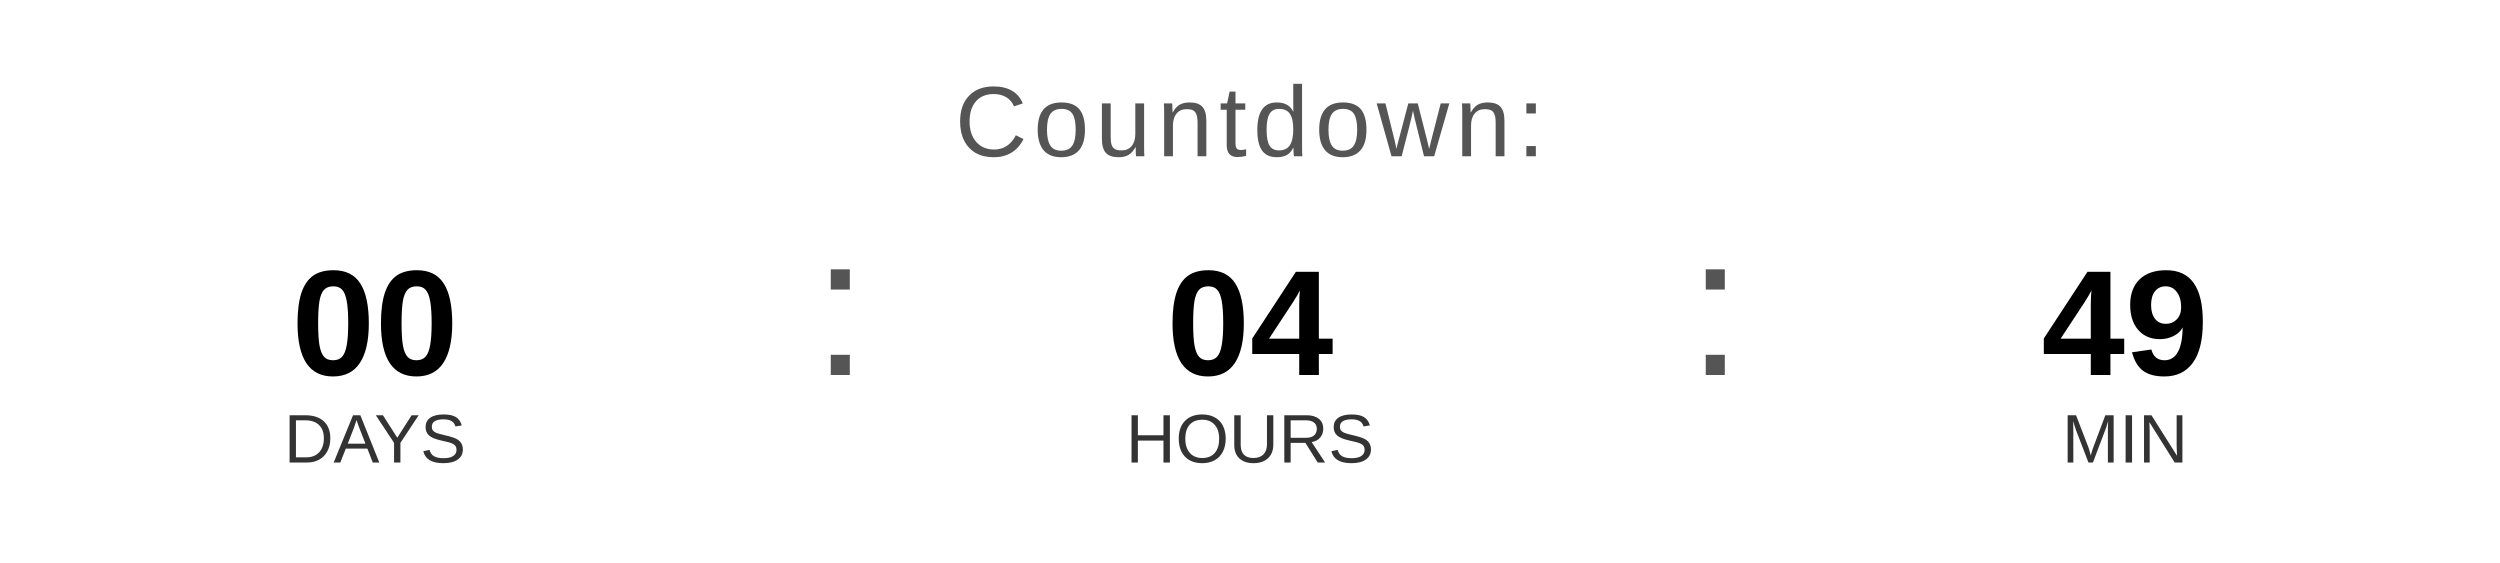
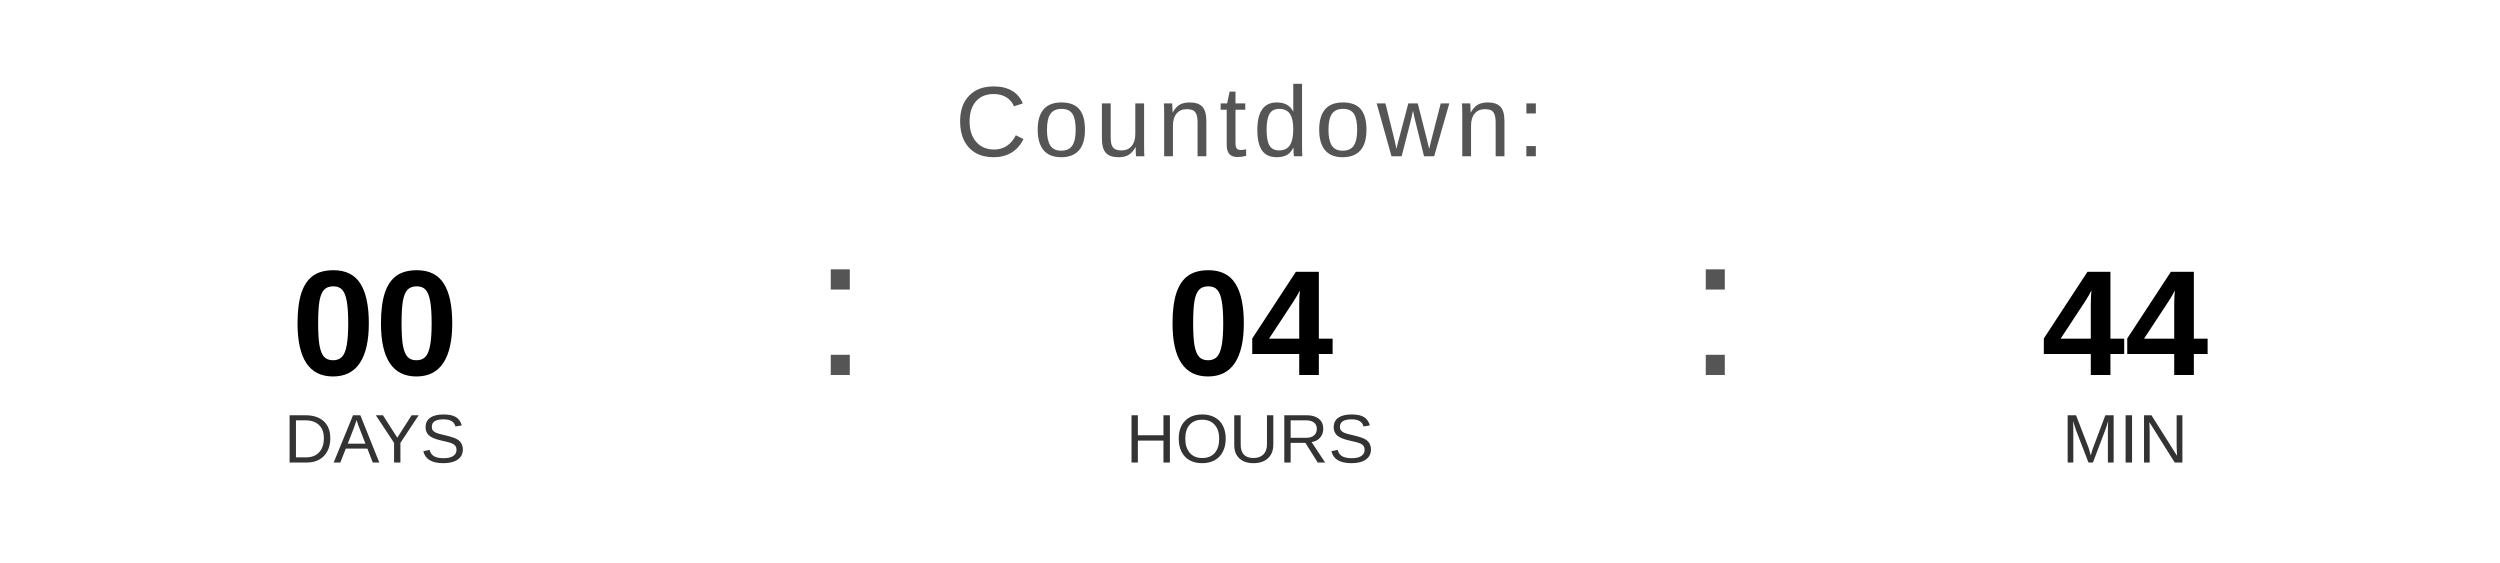
<svg xmlns="http://www.w3.org/2000/svg" width="400" height="90" viewBox="0 0 400 90">
  <text x="200" y="25" font-family="Arial, Helvetica, sans-serif" font-size="16" fill="#555555" text-anchor="middle" letter-spacing="1">
    Countdown:
  </text>
  <text x="60" y="60" font-family="Arial, Helvetica, sans-serif" font-size="24" font-weight="bold" fill="#000000" text-anchor="middle">00</text>
  <text x="60" y="74" font-family="Arial, Helvetica, sans-serif" font-size="11" fill="#333333" text-anchor="middle">DAYS</text>
  <text x="130" y="60" font-family="Arial, sans-serif" font-size="32" fill="#555555">:</text>
  <text x="200" y="60" font-family="Arial, Helvetica, sans-serif" font-size="24" font-weight="bold" fill="#000000" text-anchor="middle">04</text>
  <text x="200" y="74" font-family="Arial, Helvetica, sans-serif" font-size="11" fill="#333333" text-anchor="middle">HOURS</text>
  <text x="270" y="60" font-family="Arial, sans-serif" font-size="32" fill="#555555">:</text>
-   <text x="340" y="60" font-family="Arial, Helvetica, sans-serif" font-size="24" font-weight="bold" fill="#000000" text-anchor="middle">49</text>
+   <text x="340" y="60" font-family="Arial, Helvetica, sans-serif" font-size="24" font-weight="bold" fill="#000000" text-anchor="middle">44</text>
  <text x="340" y="74" font-family="Arial, Helvetica, sans-serif" font-size="11" fill="#333333" text-anchor="middle">MIN</text>
</svg>
